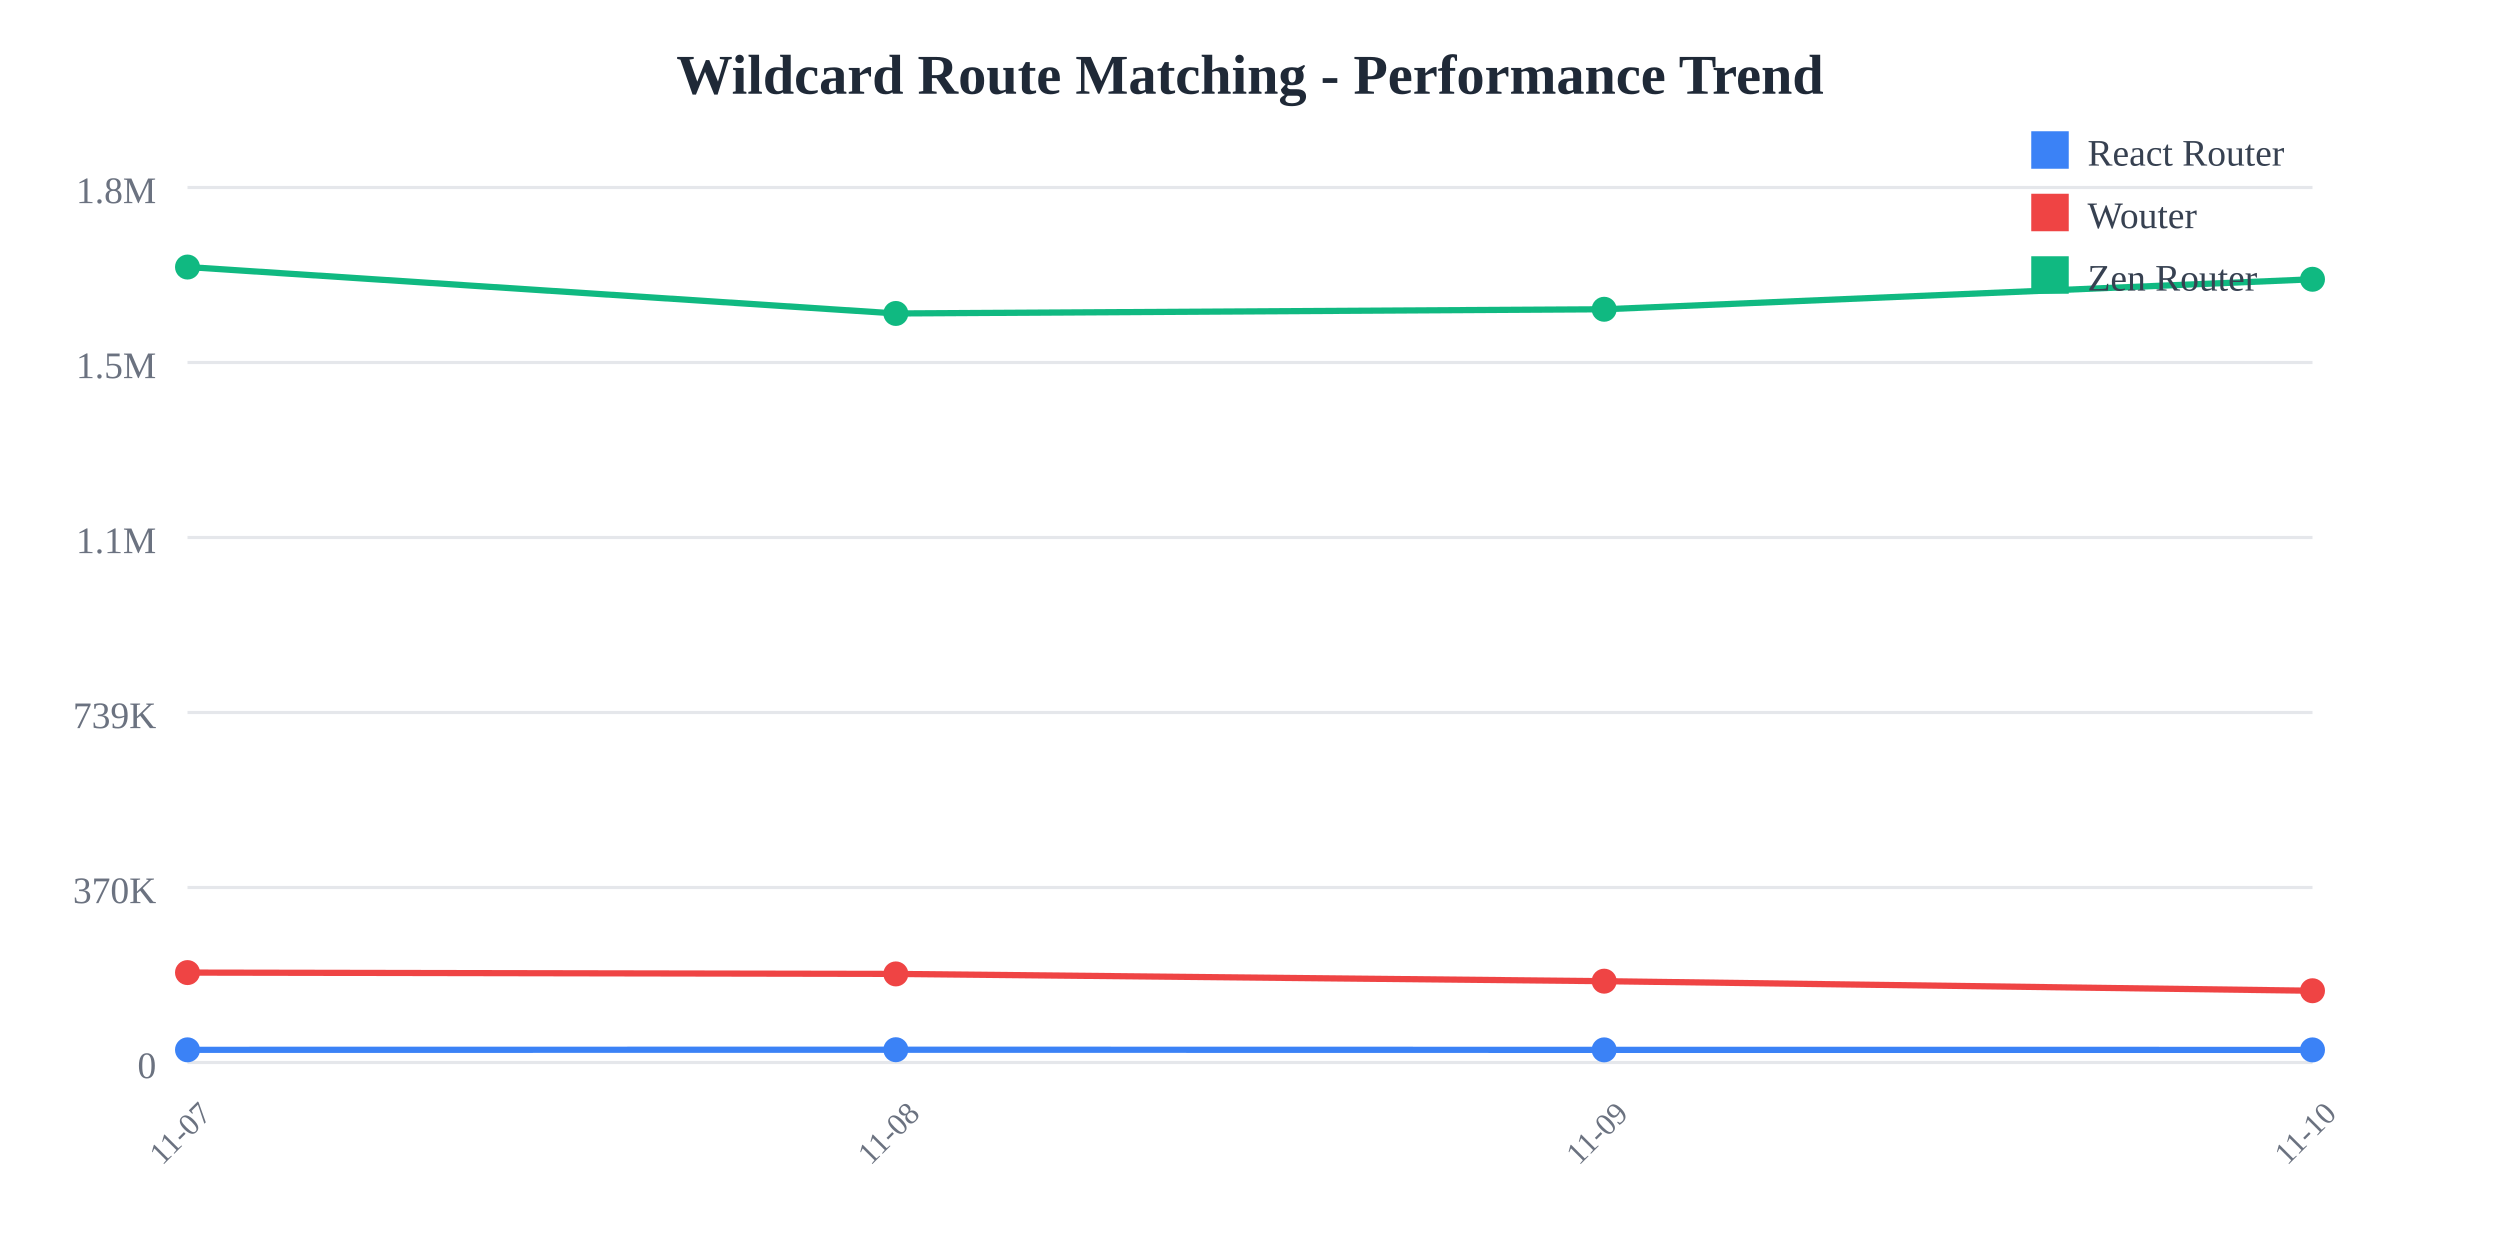
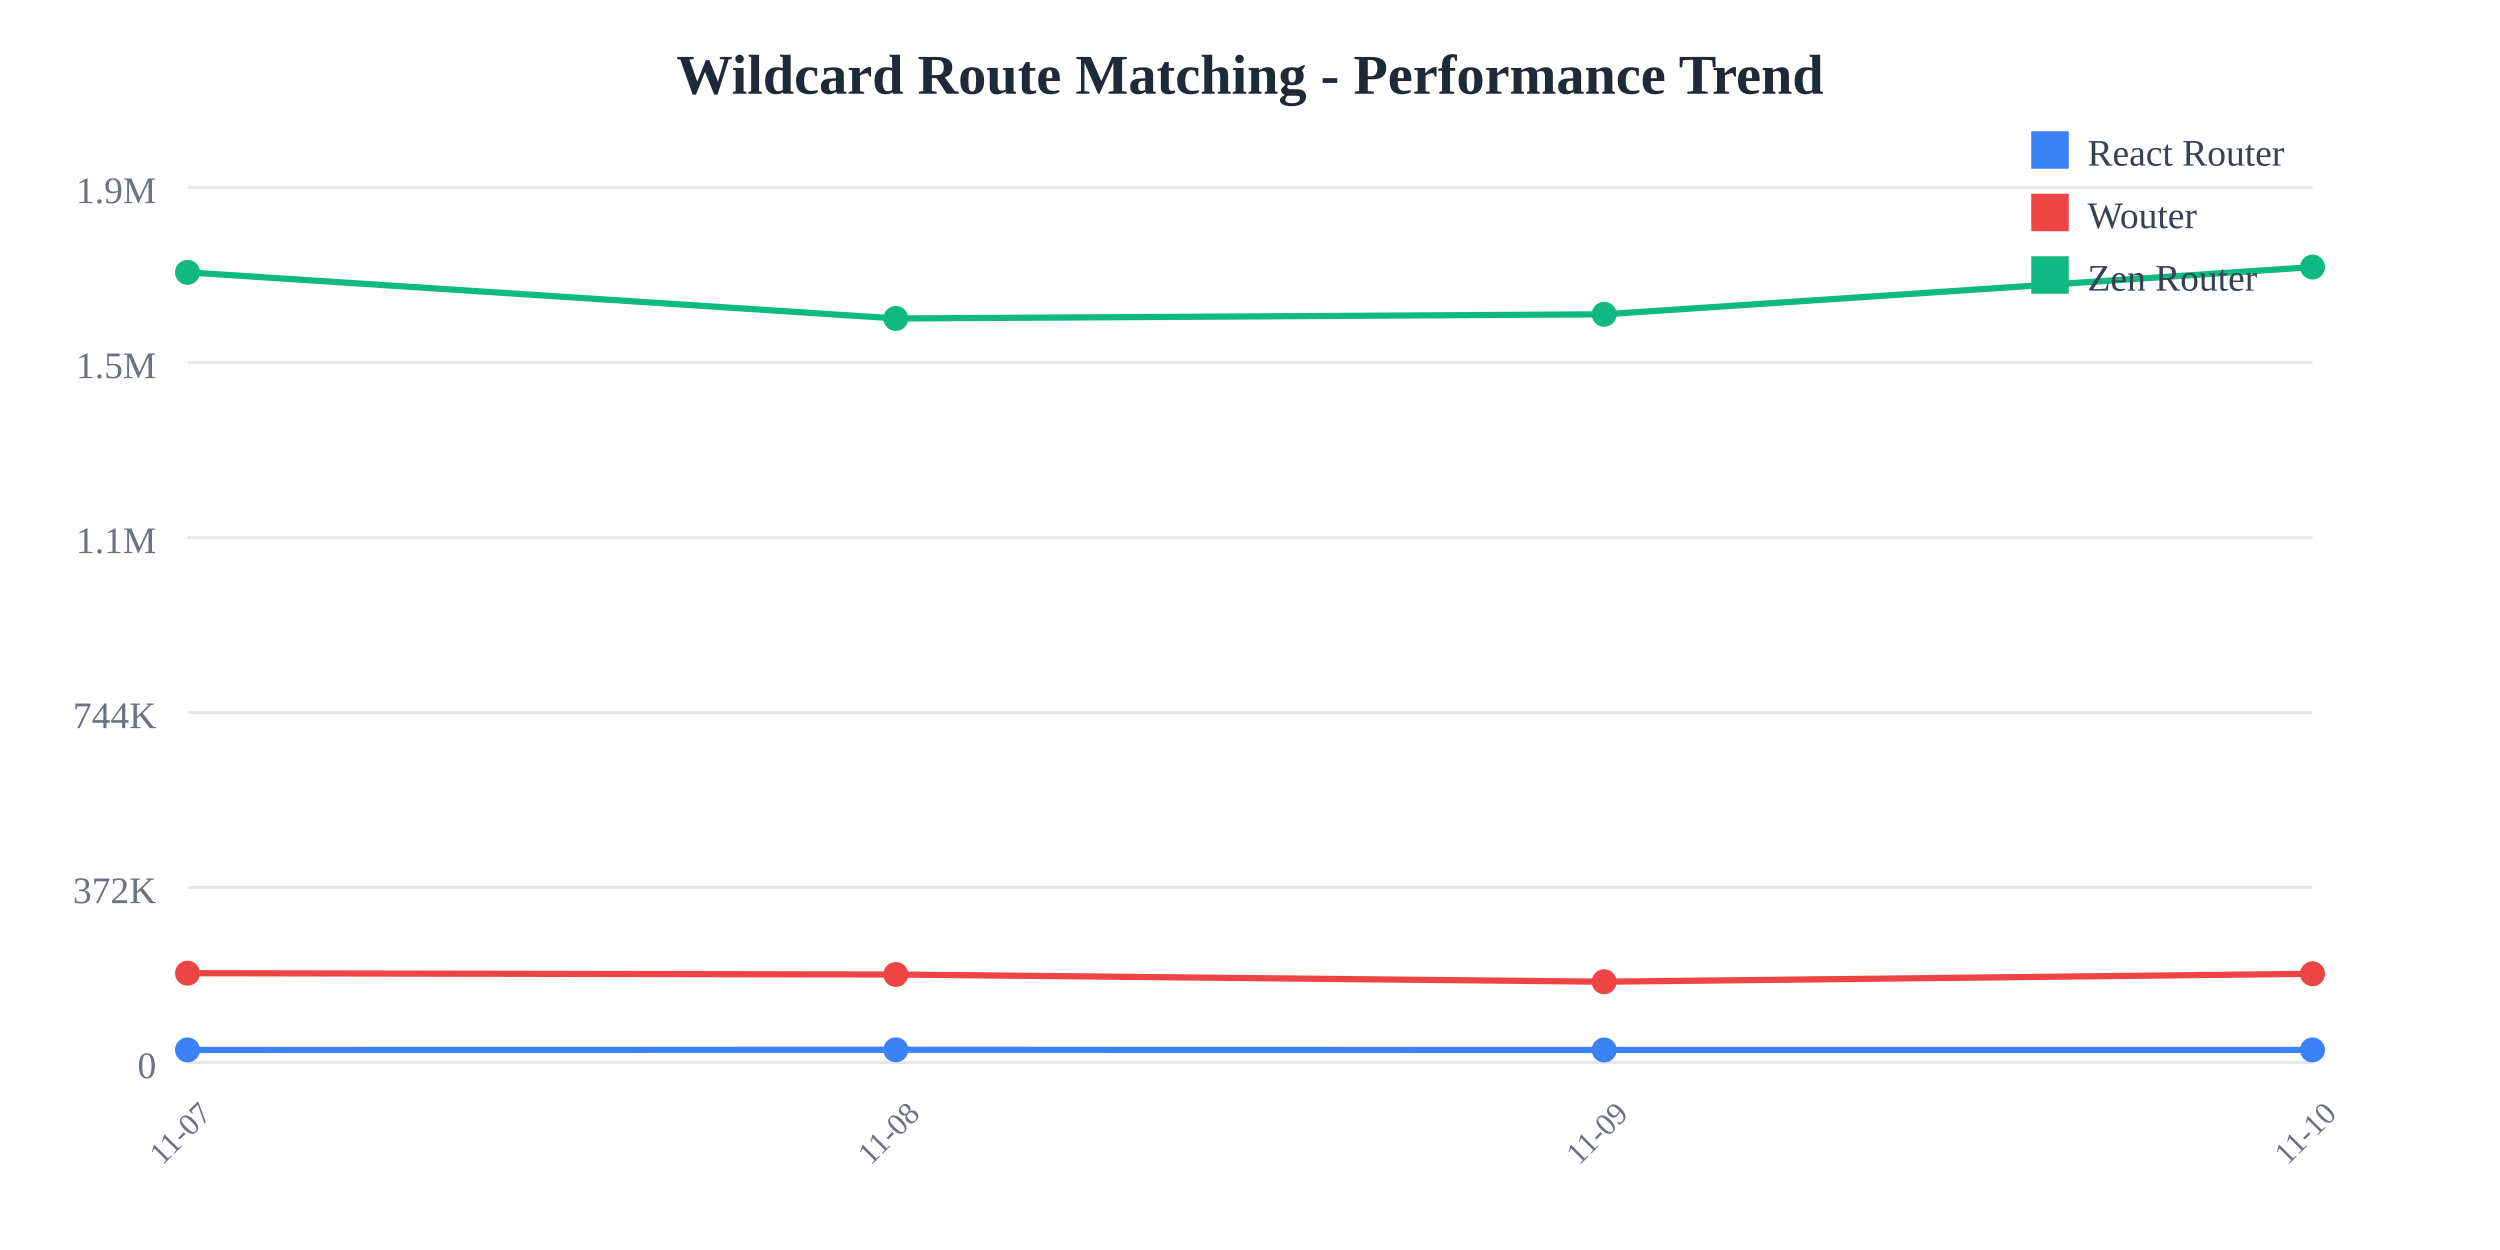
<svg xmlns="http://www.w3.org/2000/svg" width="800" height="400">
  <rect width="800" height="400" fill="white" />
  <text x="400" y="30" text-anchor="middle" font-size="18" font-weight="bold" fill="#1f2937">
    Wildcard Route Matching - Performance Trend
  </text>
  <line x1="60" y1="60" x2="740" y2="60" stroke="#e5e7eb" stroke-width="1" />
  <text x="50" y="65" text-anchor="end" font-size="12" fill="#6b7280">
-     1.8M
+     1.9M
  </text>
  <line x1="60" y1="116" x2="740" y2="116" stroke="#e5e7eb" stroke-width="1" />
  <text x="50" y="121" text-anchor="end" font-size="12" fill="#6b7280">
    1.5M
  </text>
  <line x1="60" y1="172" x2="740" y2="172" stroke="#e5e7eb" stroke-width="1" />
  <text x="50" y="177" text-anchor="end" font-size="12" fill="#6b7280">
    1.1M
  </text>
  <line x1="60" y1="228" x2="740" y2="228" stroke="#e5e7eb" stroke-width="1" />
  <text x="50" y="233" text-anchor="end" font-size="12" fill="#6b7280">
-     739K
+     744K
  </text>
  <line x1="60" y1="284" x2="740" y2="284" stroke="#e5e7eb" stroke-width="1" />
  <text x="50" y="289" text-anchor="end" font-size="12" fill="#6b7280">
-     370K
+     372K
  </text>
  <line x1="60" y1="340" x2="740" y2="340" stroke="#e5e7eb" stroke-width="1" />
  <text x="50" y="345" text-anchor="end" font-size="12" fill="#6b7280">
    0
  </text>
  <text x="60" y="365" text-anchor="middle" font-size="10" fill="#6b7280" transform="rotate(-45, 60, 365)">
    11-07
  </text>
  <text x="286.667" y="365" text-anchor="middle" font-size="10" fill="#6b7280" transform="rotate(-45, 286.6667, 365)">
    11-08
  </text>
  <text x="513.333" y="365" text-anchor="middle" font-size="10" fill="#6b7280" transform="rotate(-45, 513.3333, 365)">
    11-09
  </text>
  <text x="740" y="365" text-anchor="middle" font-size="10" fill="#6b7280" transform="rotate(-45, 740, 365)">
    11-10
  </text>
-   <polyline points="60,335.948 286.667,335.908 513.333,335.957 740,335.968" fill="none" stroke="#3b82f6" stroke-width="2" />
-   <circle cx="60" cy="335.948" r="4" fill="#3b82f6" />
-   <circle cx="286.667" cy="335.908" r="4" fill="#3b82f6" />
-   <circle cx="513.333" cy="335.957" r="4" fill="#3b82f6" />
-   <circle cx="740" cy="335.968" r="4" fill="#3b82f6" />
-   <polyline points="60,311.228 286.667,311.654 513.333,313.976 740,317.036" fill="none" stroke="#ef4444" stroke-width="2" />
-   <circle cx="60" cy="311.228" r="4" fill="#ef4444" />
-   <circle cx="286.667" cy="311.654" r="4" fill="#ef4444" />
-   <circle cx="513.333" cy="313.976" r="4" fill="#ef4444" />
-   <circle cx="740" cy="317.036" r="4" fill="#ef4444" />
-   <polyline points="60,85.455 286.667,100.309 513.333,98.968 740,89.369" fill="none" stroke="#10b981" stroke-width="2" />
-   <circle cx="60" cy="85.455" r="4" fill="#10b981" />
-   <circle cx="286.667" cy="100.309" r="4" fill="#10b981" />
-   <circle cx="513.333" cy="98.968" r="4" fill="#10b981" />
-   <circle cx="740" cy="89.369" r="4" fill="#10b981" />
+   <polyline points="60,335.975 286.667,335.935 513.333,335.984 740,335.97" fill="none" stroke="#3b82f6" stroke-width="2" />
+   <circle cx="60" cy="335.975" r="4" fill="#3b82f6" />
+   <circle cx="286.667" cy="335.935" r="4" fill="#3b82f6" />
+   <circle cx="513.333" cy="335.984" r="4" fill="#3b82f6" />
+   <circle cx="740" cy="335.97" r="4" fill="#3b82f6" />
+   <polyline points="60,311.421 286.667,311.844 513.333,314.15 740,311.612" fill="none" stroke="#ef4444" stroke-width="2" />
+   <circle cx="60" cy="311.421" r="4" fill="#ef4444" />
+   <circle cx="286.667" cy="311.844" r="4" fill="#ef4444" />
+   <circle cx="513.333" cy="314.15" r="4" fill="#ef4444" />
+   <circle cx="740" cy="311.612" r="4" fill="#ef4444" />
+   <polyline points="60,87.157 286.667,101.912 513.333,100.58 740,85.455" fill="none" stroke="#10b981" stroke-width="2" />
+   <circle cx="60" cy="87.157" r="4" fill="#10b981" />
+   <circle cx="286.667" cy="101.912" r="4" fill="#10b981" />
+   <circle cx="513.333" cy="100.58" r="4" fill="#10b981" />
+   <circle cx="740" cy="85.455" r="4" fill="#10b981" />
  <rect x="650" y="42" width="12" height="12" fill="#3b82f6" />
  <text x="668" y="53" font-size="12" fill="#374151">React Router</text>
  <rect x="650" y="62" width="12" height="12" fill="#ef4444" />
  <text x="668" y="73" font-size="12" fill="#374151">Wouter</text>
  <rect x="650" y="82" width="12" height="12" fill="#10b981" />
  <text x="668" y="93" font-size="12" fill="#374151">Zen Router</text>
</svg>
